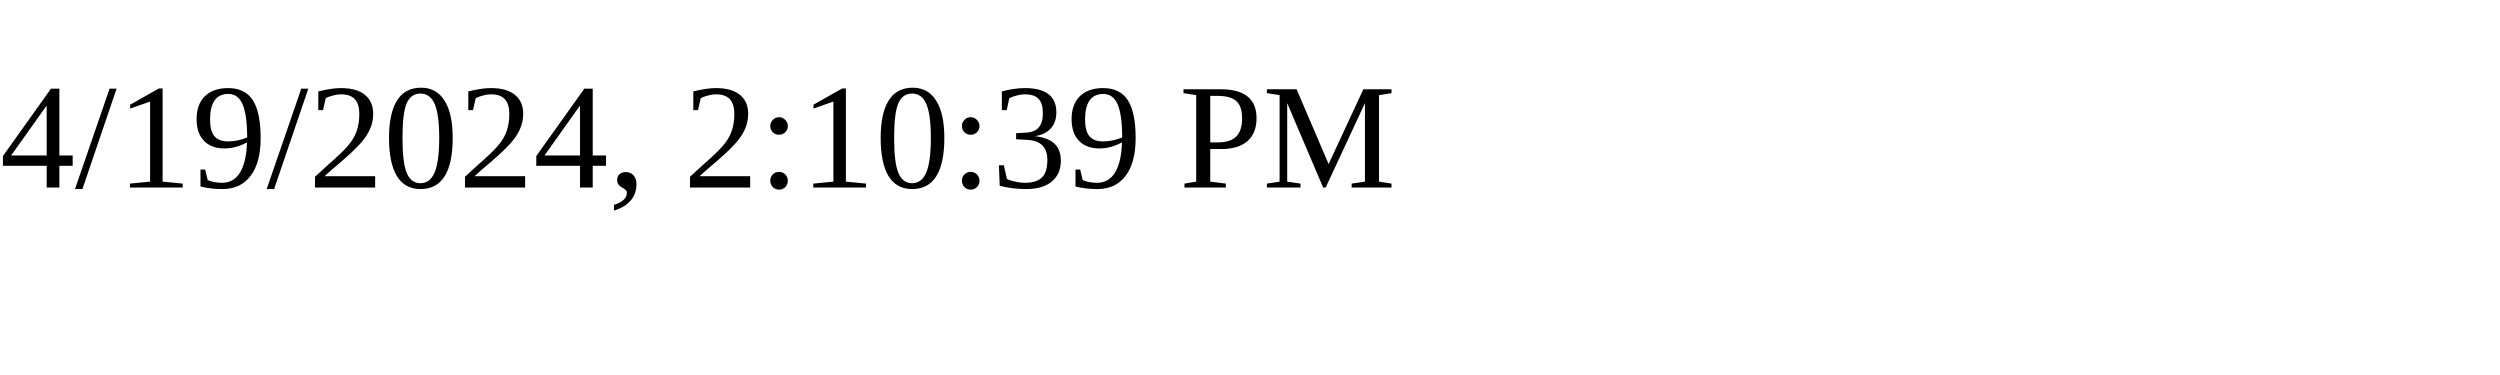
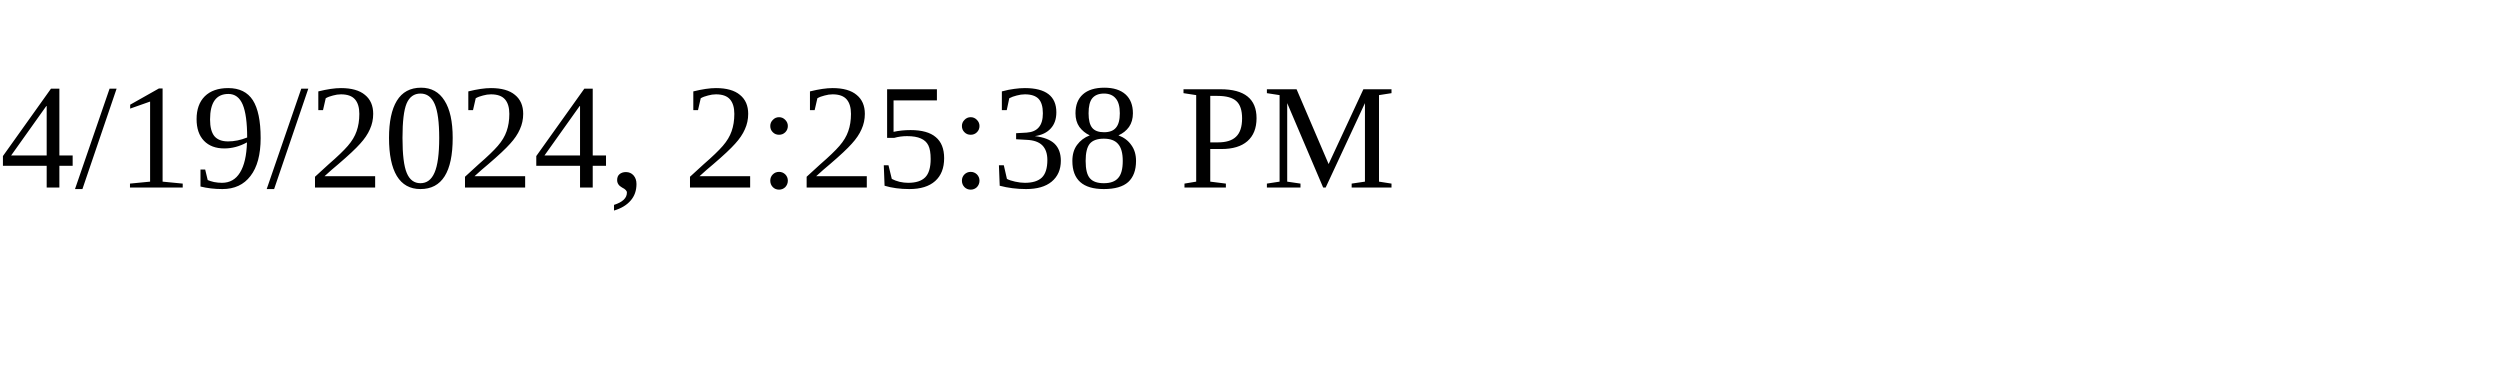
<svg xmlns="http://www.w3.org/2000/svg" height="30" width="200">
-   <text x="0" y="15">4/19/2024, 2:10:39 PM</text>
+   <text x="0" y="15">4/19/2024, 2:25:38 PM</text>
</svg>
